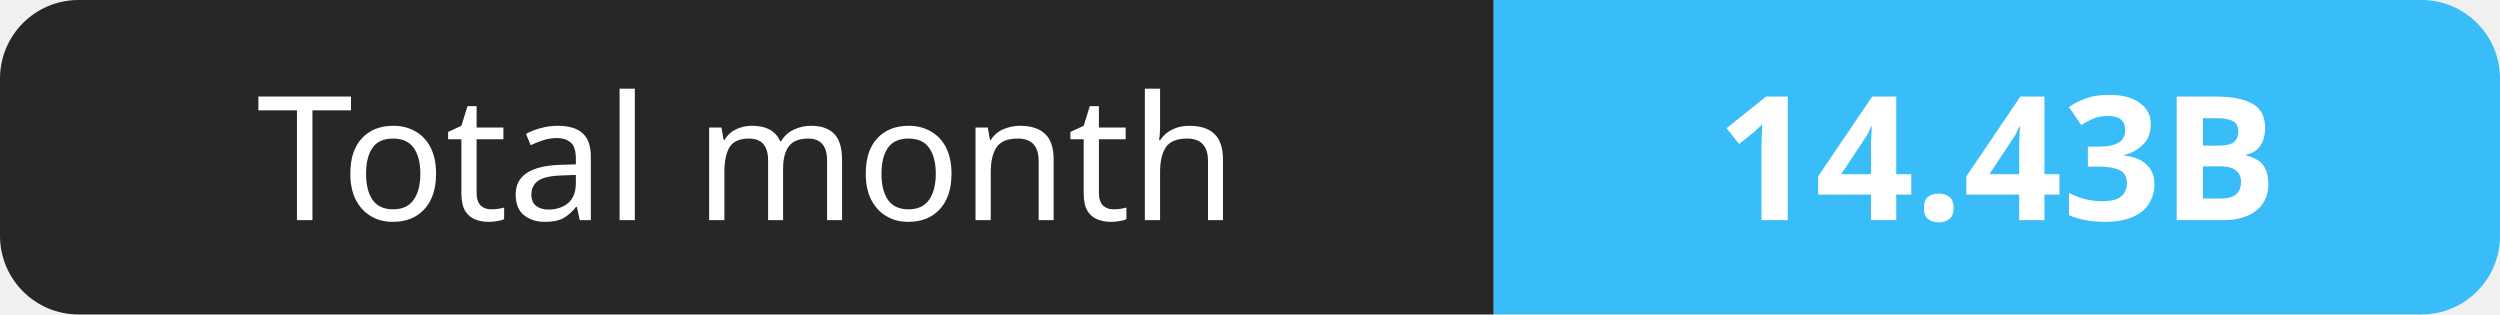
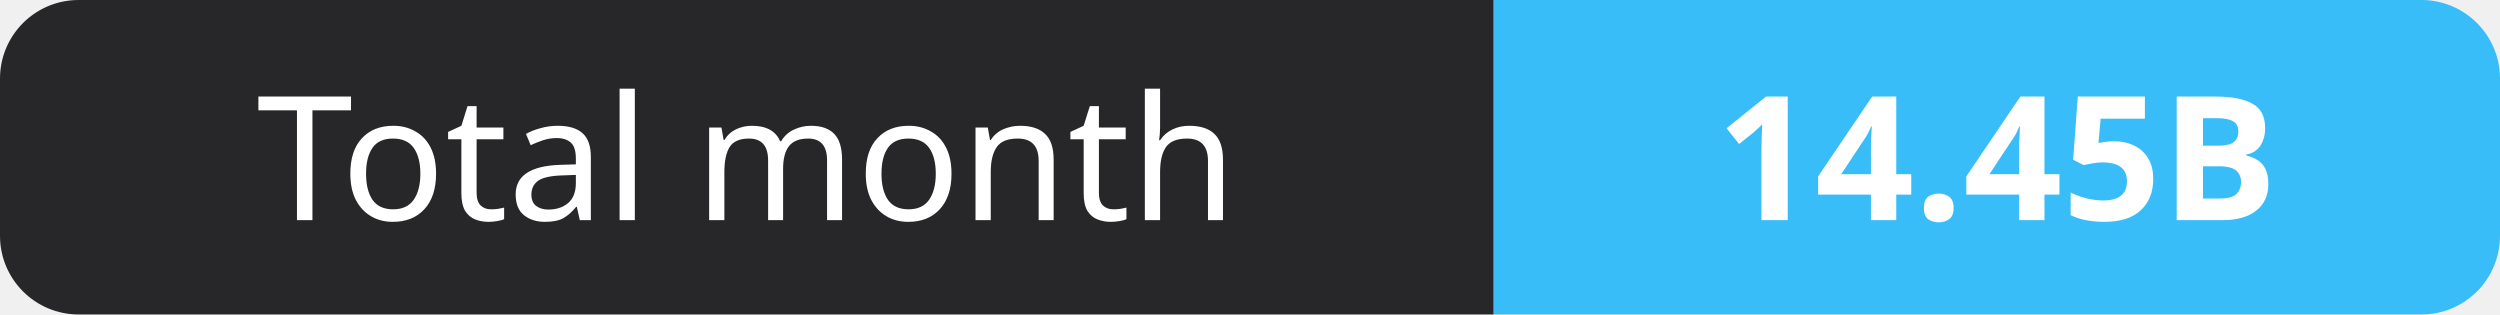
- <svg xmlns="http://www.w3.org/2000/svg" width="159" height="20" role="img" aria-label="Total month: 14.43B">
+ <svg xmlns="http://www.w3.org/2000/svg" width="159" height="20" role="img" aria-label="Total month: 14.45B">
  <clipPath id="r">
    <rect width="159" height="20" rx="5" fill="#fff" />
  </clipPath>
  <g clip-path="url(#r)">
    <rect width="95" height="20" fill="#27272a" />
    <rect x="95" width="64" height="20" fill="#38bdf8" />
  </g>
  <g fill="#fff" text-anchor="middle" font-family="Verdana,Geneva,sans-serif" font-size="11">
    <text x="47.5" y="14">Total month</text>
-     <text x="127.0" y="14" font-weight="700">14.43B</text>
+     <text x="127.0" y="14" font-weight="700">14.45B</text>
  </g>
</svg>
